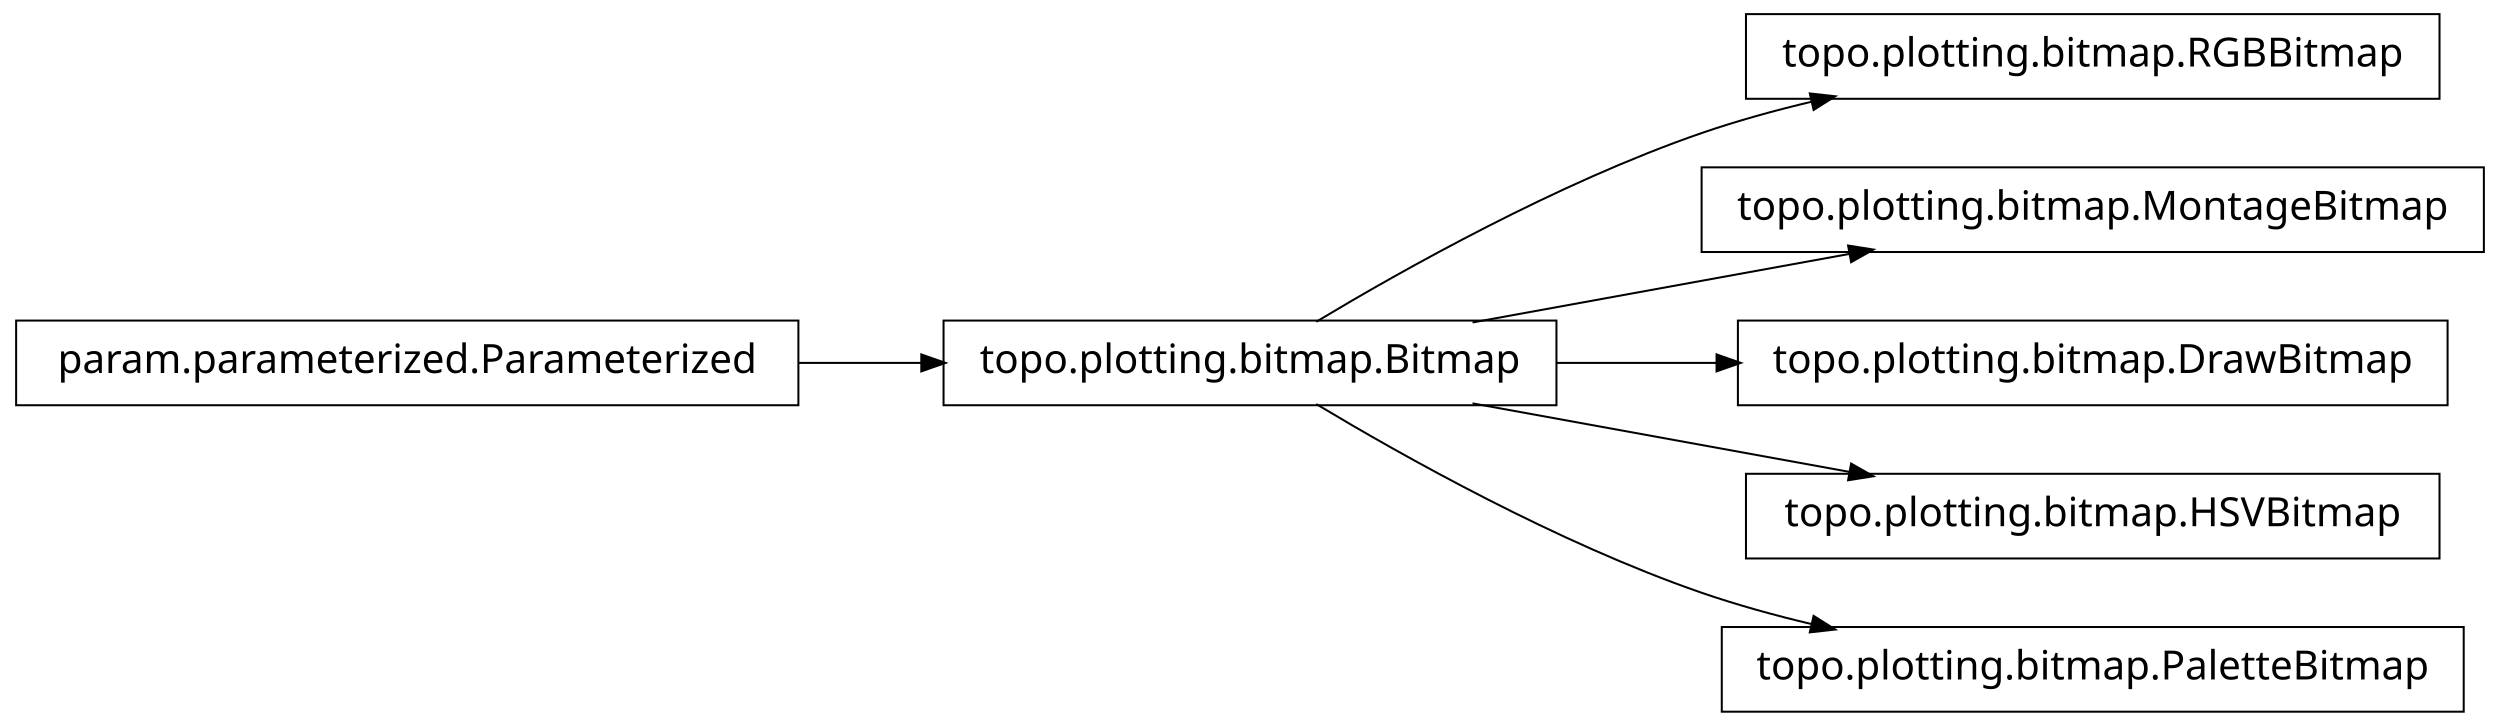
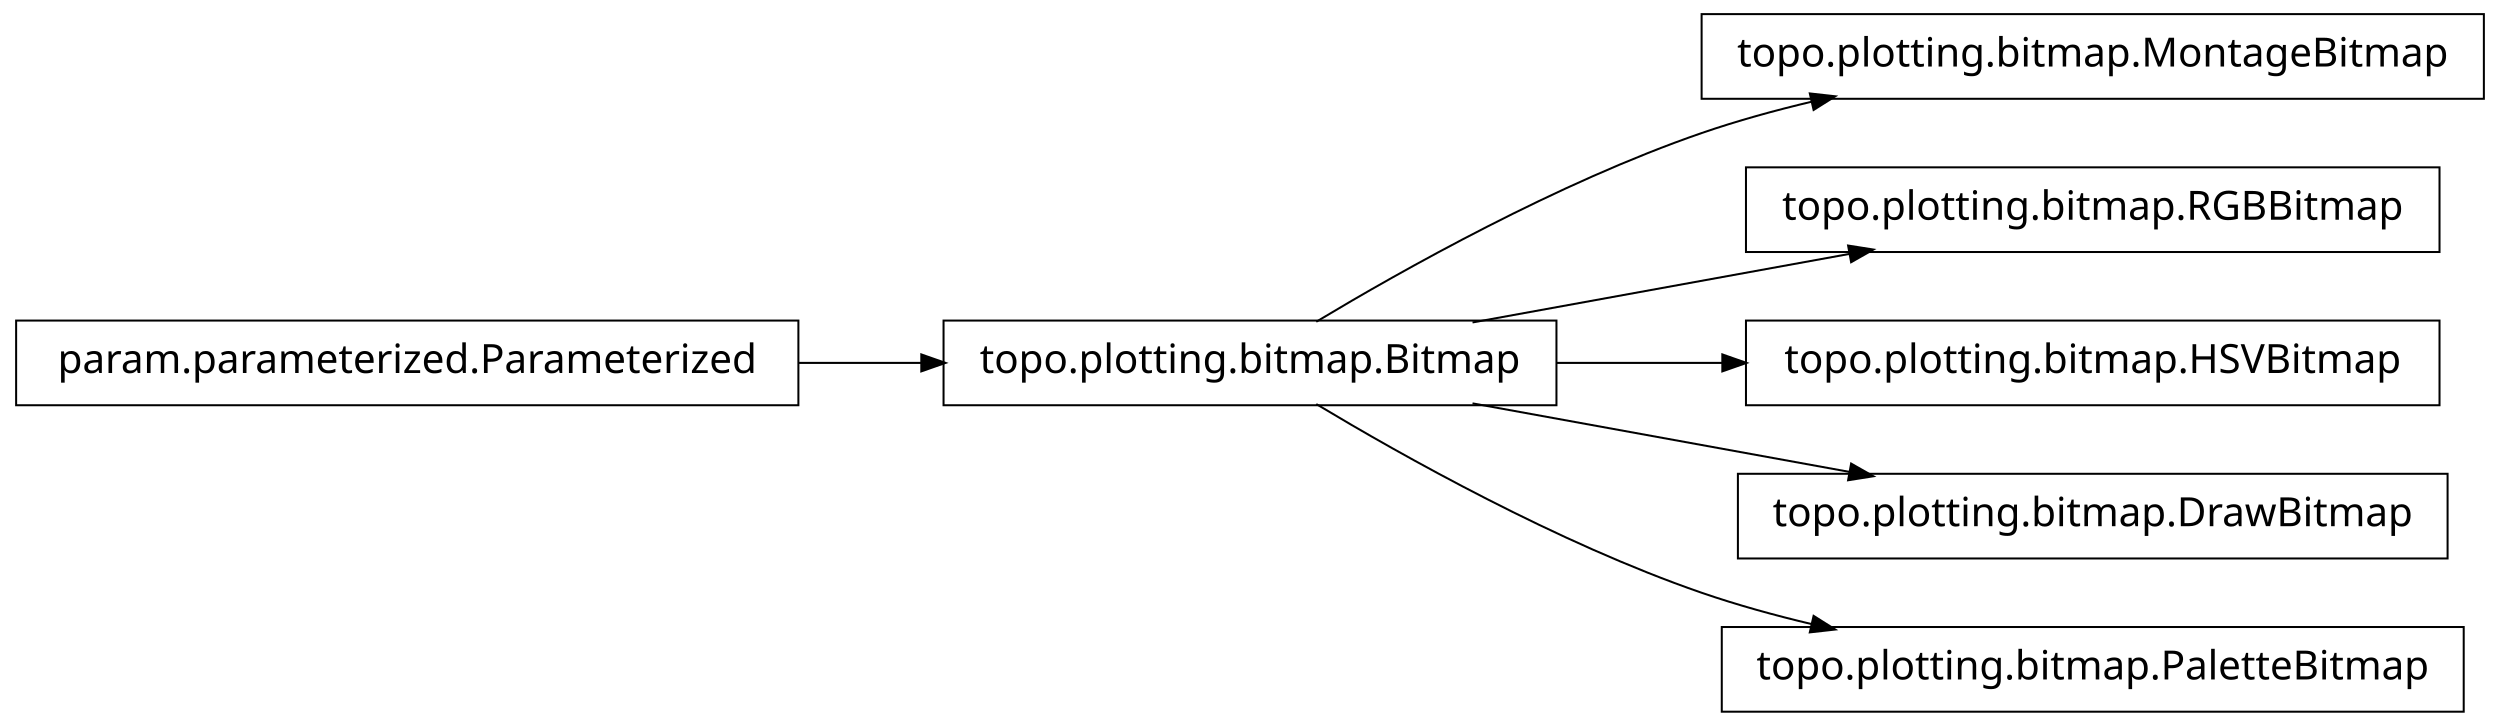
<svg xmlns="http://www.w3.org/2000/svg" width="620pt" height="180pt" viewBox="0.00 0.00 620.00 180.00">
  <g id="graph1" class="graph" transform="scale(1 1) rotate(0) translate(4 176)">
    <polygon fill="white" stroke="white" points="-4,5 -4,-176 617,-176 617,5 -4,5" />
    <g id="node1" class="node">
-       <polygon fill="none" stroke="black" stroke-width="0.5" points="194,-96.5 5.68434e-14,-96.5 0,-75.5 194,-75.5 194,-96.5" />
-       <text text-anchor="middle" x="97" y="-83.5" font-family="Vera" font-size="10.00">param.parameterized.Parameterized</text>
+       <polygon fill="none" stroke="black" stroke-width="0.5" points="612,-172.5 418,-172.5 418,-151.5 612,-151.5 612,-172.5" />
+       <text text-anchor="middle" x="515" y="-159.5" font-family="Vera" font-size="10.00">topo.plotting.bitmap.MontageBitmap</text>
    </g>
-     <g id="node3" class="node">
+     <g id="node2" class="node">
      <polygon fill="none" stroke="black" stroke-width="0.5" points="382,-96.5 230,-96.5 230,-75.5 382,-75.5 382,-96.5" />
      <text text-anchor="middle" x="306" y="-83.5" font-family="Vera" font-size="10.00">topo.plotting.bitmap.Bitmap</text>
-     </g>
-     <g id="edge6" class="edge">
-       <path fill="none" stroke="black" stroke-width="0.5" d="M194.158,-86C204.325,-86 214.585,-86 224.55,-86" />
-       <polygon fill="black" stroke="black" points="224.733,-87.75 229.733,-86 224.733,-84.25 224.733,-87.75" />
-     </g>
-     <g id="node2" class="node">
-       <polygon fill="none" stroke="black" stroke-width="0.5" points="601,-172.5 429,-172.5 429,-151.5 601,-151.5 601,-172.5" />
-       <text text-anchor="middle" x="515" y="-159.5" font-family="Vera" font-size="10.00">topo.plotting.bitmap.RGBBitmap</text>
    </g>
    <g id="edge2" class="edge">
      <path fill="none" stroke="black" stroke-width="0.5" d="M322.433,-96.209C343.714,-108.99 382.318,-130.694 418,-143 426.772,-146.025 436.167,-148.62 445.529,-150.832" />
      <polygon fill="black" stroke="black" points="445.153,-152.541 450.418,-151.953 445.936,-149.13 445.153,-152.541" />
    </g>
-     <g id="node5" class="node">
-       <polygon fill="none" stroke="black" stroke-width="0.5" points="612,-134.5 418,-134.5 418,-113.5 612,-113.5 612,-134.5" />
-       <text text-anchor="middle" x="515" y="-121.5" font-family="Vera" font-size="10.00">topo.plotting.bitmap.MontageBitmap</text>
+     <g id="node4" class="node">
+       <polygon fill="none" stroke="black" stroke-width="0.5" points="601,-134.5 429,-134.5 429,-113.5 601,-113.5 601,-134.5" />
+       <text text-anchor="middle" x="515" y="-121.5" font-family="Vera" font-size="10.00">topo.plotting.bitmap.RGBBitmap</text>
    </g>
    <g id="edge4" class="edge">
      <path fill="none" stroke="black" stroke-width="0.5" d="M361.186,-96.034C389.996,-101.272 425.294,-107.69 454.806,-113.056" />
      <polygon fill="black" stroke="black" points="454.635,-114.803 459.868,-113.976 455.261,-111.36 454.635,-114.803" />
    </g>
-     <g id="node8" class="node">
-       <polygon fill="none" stroke="black" stroke-width="0.5" points="603,-96.5 427,-96.5 427,-75.5 603,-75.5 603,-96.5" />
-       <text text-anchor="middle" x="515" y="-83.5" font-family="Vera" font-size="10.00">topo.plotting.bitmap.DrawBitmap</text>
+     <g id="node7" class="node">
+       <polygon fill="none" stroke="black" stroke-width="0.5" points="601,-96.5 429,-96.5 429,-75.5 601,-75.5 601,-96.5" />
+       <text text-anchor="middle" x="515" y="-83.5" font-family="Vera" font-size="10.00">topo.plotting.bitmap.HSVBitmap</text>
+     </g>
+     <g id="edge6" class="edge">
+       <path fill="none" stroke="black" stroke-width="0.5" d="M382.045,-86C395.455,-86 409.541,-86 423.325,-86" />
+       <polygon fill="black" stroke="black" points="423.387,-87.75 428.387,-86 423.387,-84.25 423.387,-87.75" />
+     </g>
+     <g id="node9" class="node">
+       <polygon fill="none" stroke="black" stroke-width="0.5" points="603,-58.5 427,-58.5 427,-37.5 603,-37.5 603,-58.5" />
+       <text text-anchor="middle" x="515" y="-45.5" font-family="Vera" font-size="10.00">topo.plotting.bitmap.DrawBitmap</text>
    </g>
    <g id="edge8" class="edge">
-       <path fill="none" stroke="black" stroke-width="0.5" d="M382.045,-86C394.925,-86 408.429,-86 421.69,-86" />
-       <polygon fill="black" stroke="black" points="421.956,-87.75 426.956,-86 421.956,-84.25 421.956,-87.75" />
-     </g>
-     <g id="node10" class="node">
-       <polygon fill="none" stroke="black" stroke-width="0.5" points="601,-58.5 429,-58.5 429,-37.5 601,-37.5 601,-58.5" />
-       <text text-anchor="middle" x="515" y="-45.5" font-family="Vera" font-size="10.00">topo.plotting.bitmap.HSVBitmap</text>
-     </g>
-     <g id="edge10" class="edge">
      <path fill="none" stroke="black" stroke-width="0.5" d="M361.186,-75.966C389.996,-70.728 425.294,-64.31 454.806,-58.944" />
      <polygon fill="black" stroke="black" points="455.261,-60.64 459.868,-58.024 454.635,-57.197 455.261,-60.64" />
    </g>
-     <g id="node12" class="node">
+     <g id="node11" class="node">
      <polygon fill="none" stroke="black" stroke-width="0.5" points="607,-20.5 423,-20.5 423,0.5 607,0.5 607,-20.5" />
      <text text-anchor="middle" x="515" y="-7.5" font-family="Vera" font-size="10.00">topo.plotting.bitmap.PaletteBitmap</text>
    </g>
-     <g id="edge12" class="edge">
+     <g id="edge10" class="edge">
      <path fill="none" stroke="black" stroke-width="0.5" d="M322.433,-75.791C343.714,-63.01 382.318,-41.306 418,-29 426.772,-25.975 436.167,-23.38 445.529,-21.168" />
      <polygon fill="black" stroke="black" points="445.936,-22.87 450.418,-20.047 445.153,-19.459 445.936,-22.87" />
    </g>
+     <g id="node6" class="node">
+       <polygon fill="none" stroke="black" stroke-width="0.5" points="194,-96.5 5.68434e-14,-96.5 0,-75.5 194,-75.5 194,-96.5" />
+       <text text-anchor="middle" x="97" y="-83.5" font-family="Vera" font-size="10.00">param.parameterized.Parameterized</text>
+     </g>
+     <g id="edge12" class="edge">
+       <path fill="none" stroke="black" stroke-width="0.5" d="M194.158,-86C204.325,-86 214.585,-86 224.55,-86" />
+       <polygon fill="black" stroke="black" points="224.733,-87.75 229.733,-86 224.733,-84.25 224.733,-87.75" />
+     </g>
  </g>
</svg>
